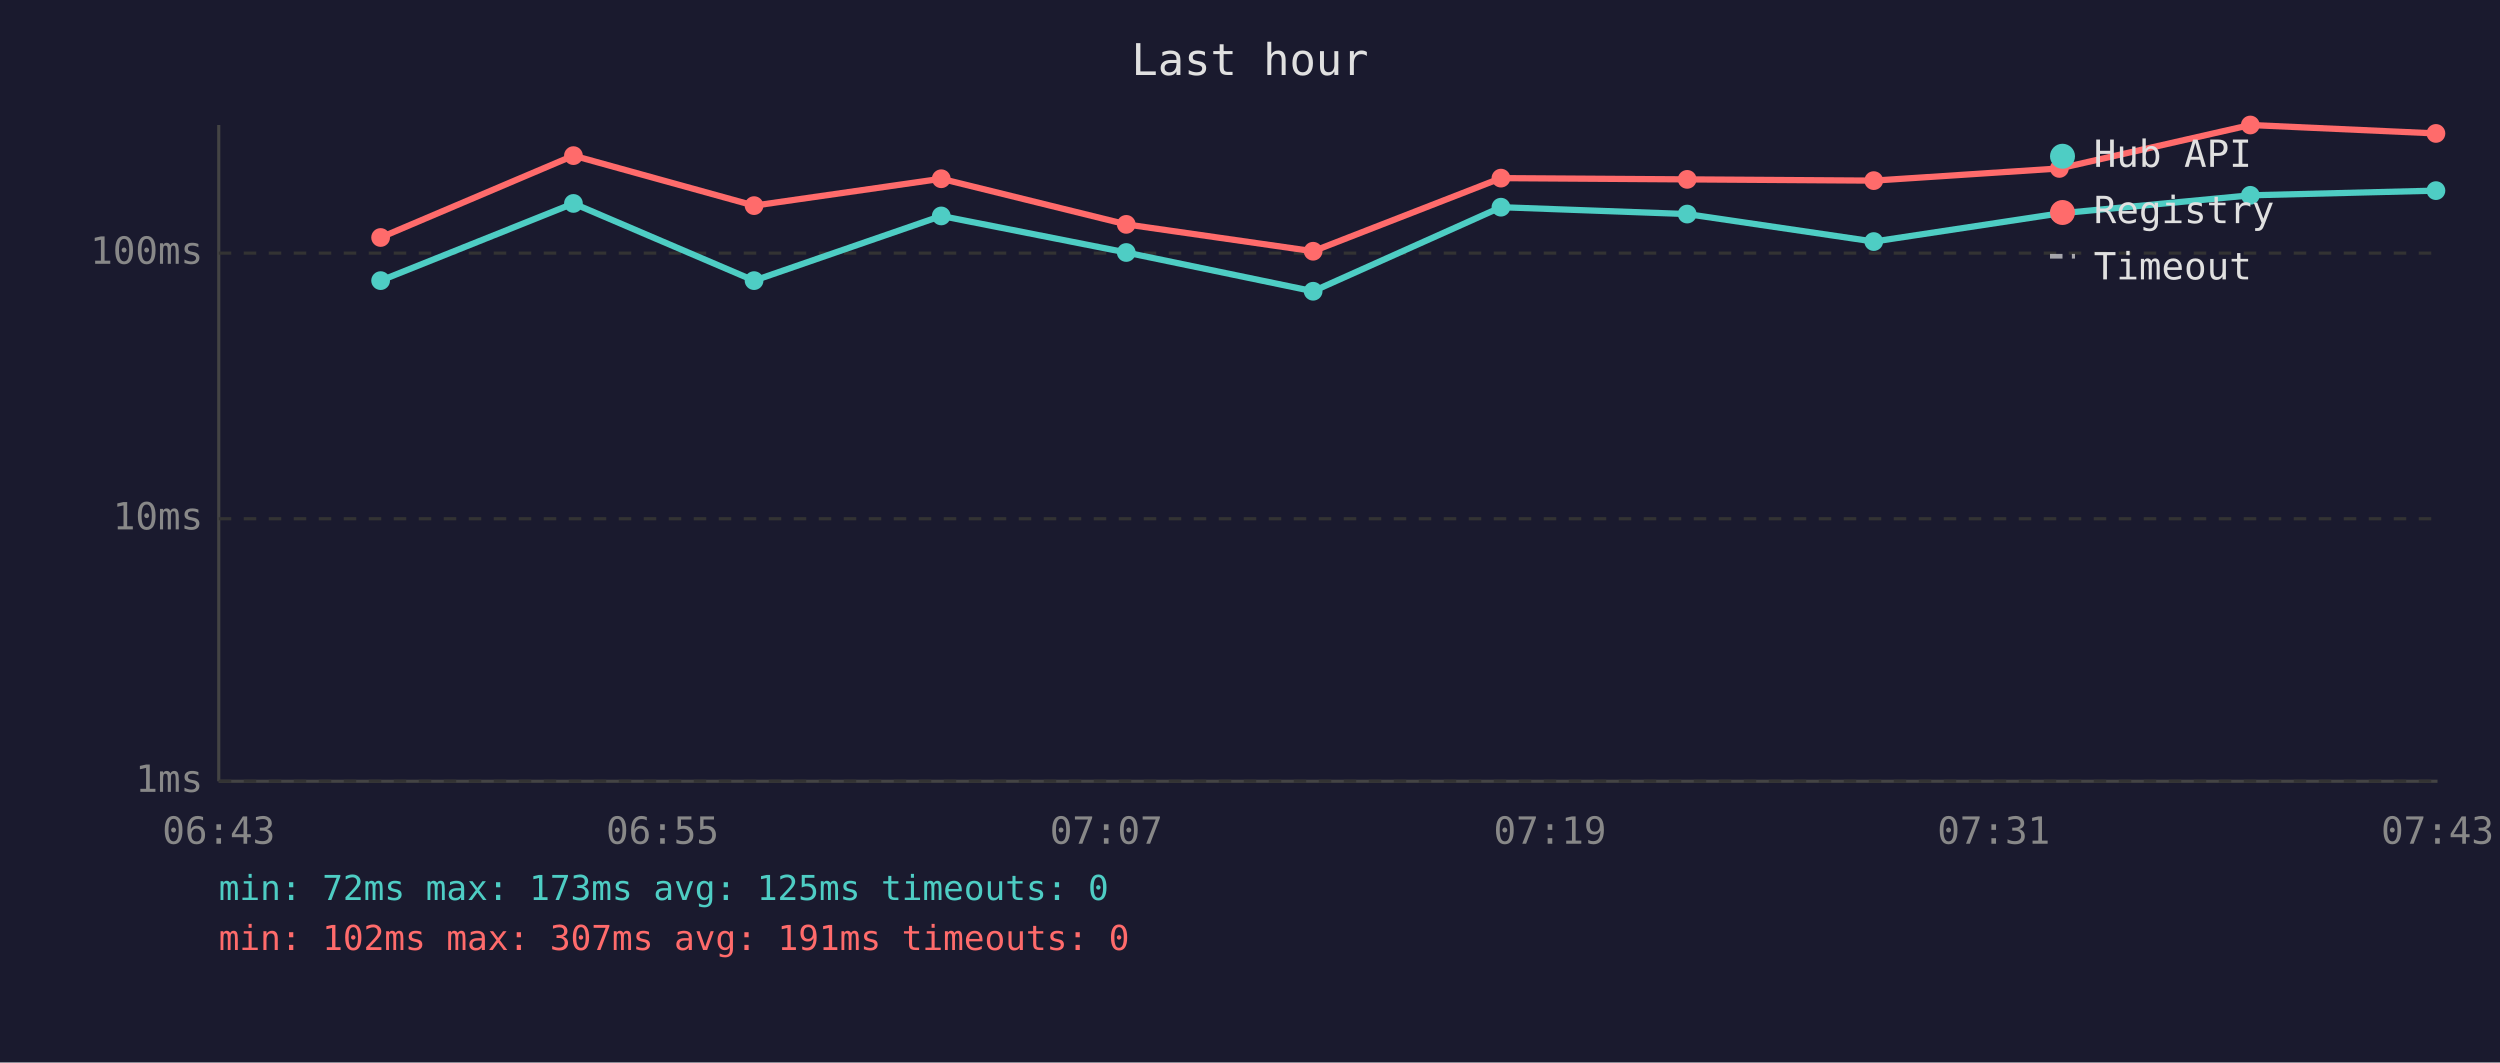
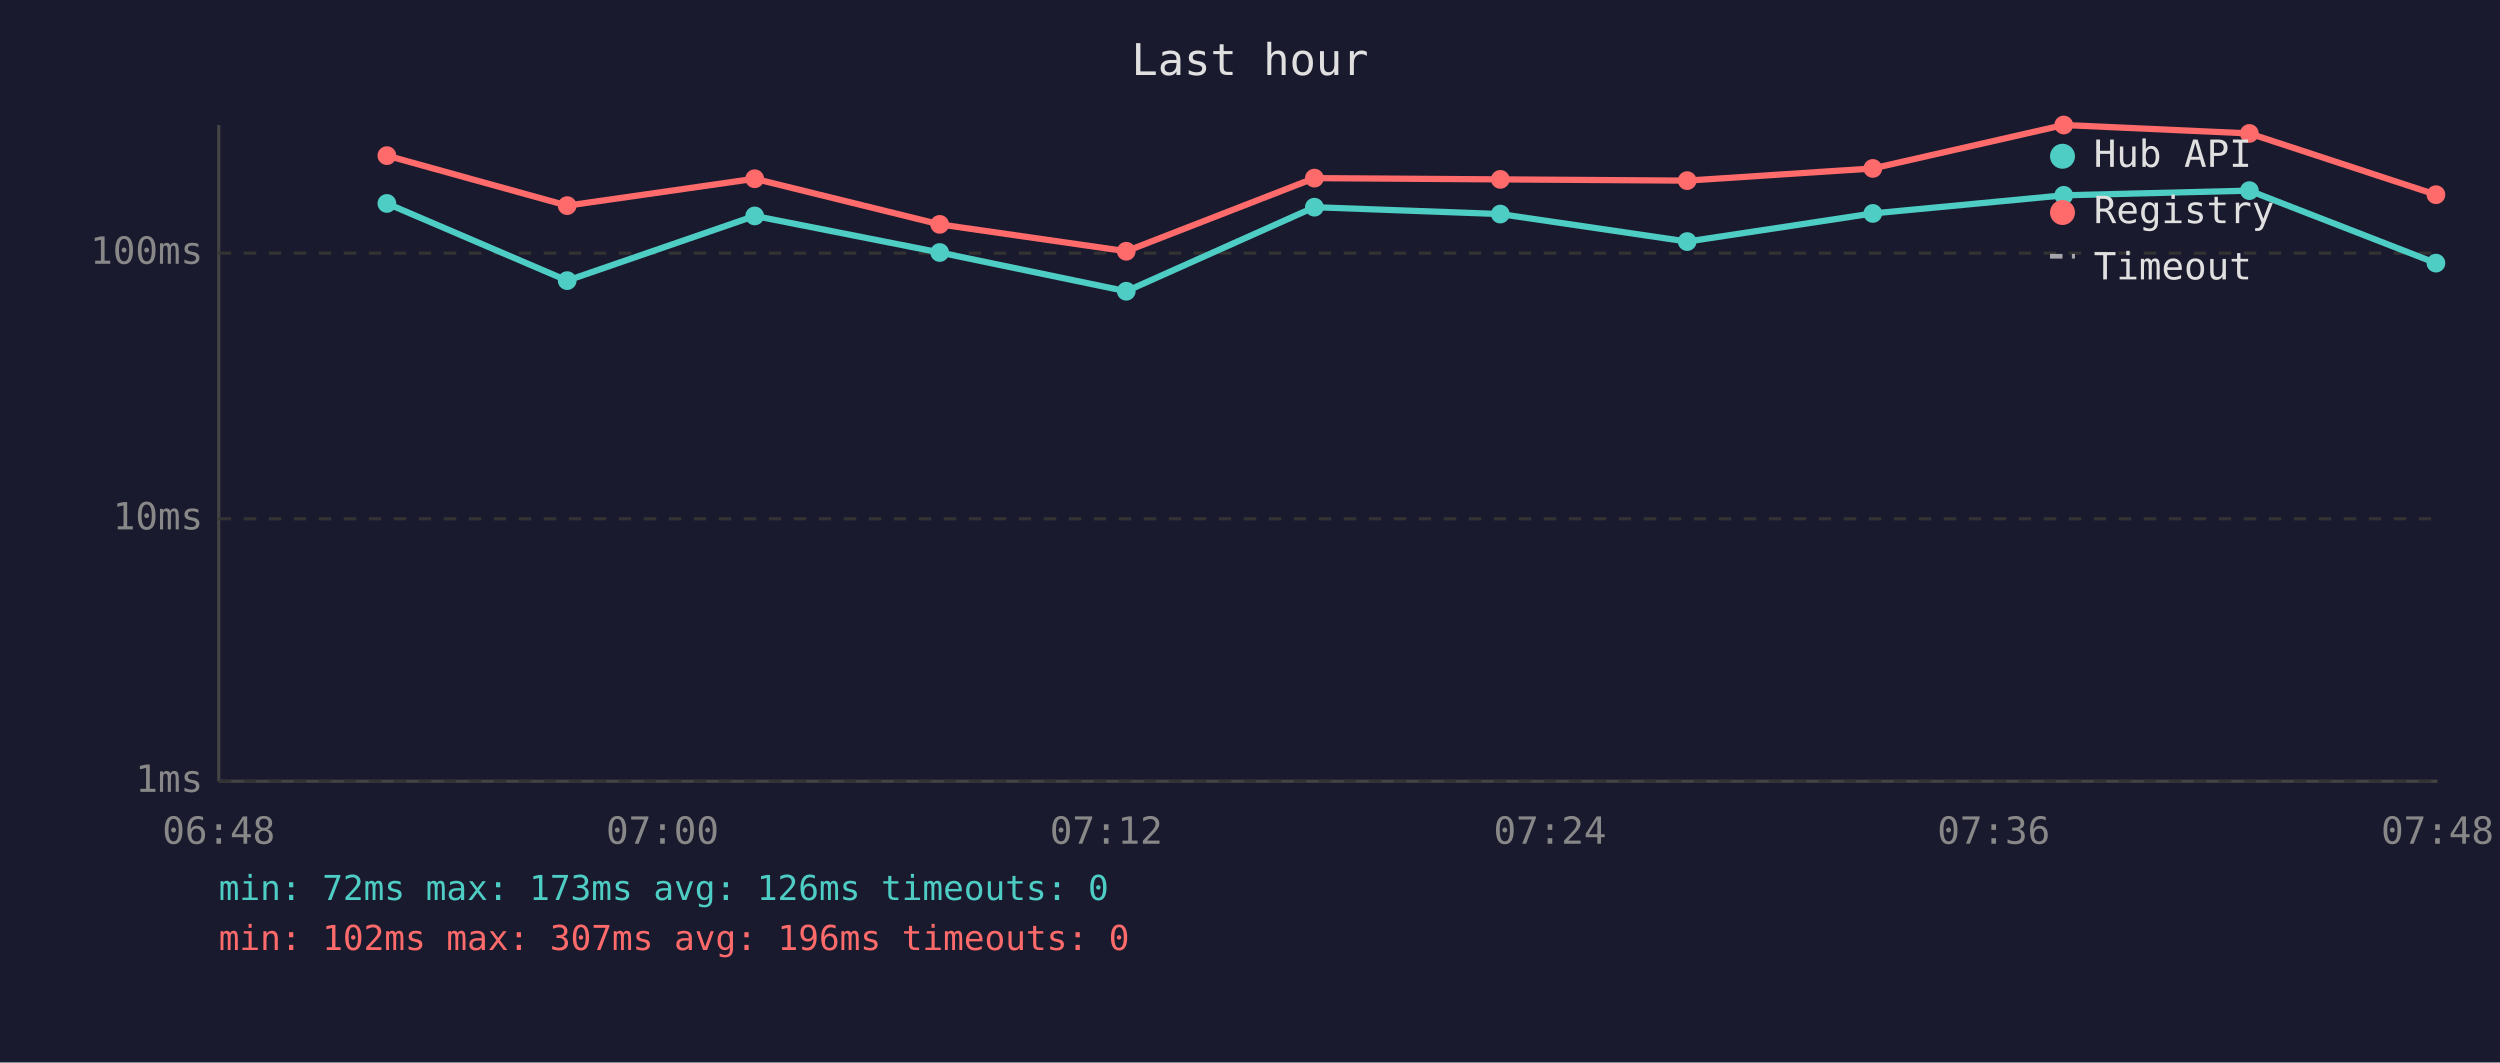
<svg xmlns="http://www.w3.org/2000/svg" viewBox="0 0 800 340" font-family="monospace" font-size="12">
  <rect width="800" height="340" fill="#1a1a2e" />
  <text x="400" y="24" fill="#e0e0e0" font-size="14" text-anchor="middle">Last hour</text>
  <line x1="70" y1="40" x2="70" y2="250" stroke="#444" stroke-width="1" />
  <line x1="70" y1="250" x2="780" y2="250" stroke="#444" stroke-width="1" />
  <line x1="70" y1="250" x2="780" y2="250" stroke="#333" stroke-width="1" stroke-dasharray="4" />
  <text x="65" y="250" fill="#888" text-anchor="end" dominant-baseline="middle">1ms</text>
  <line x1="70" y1="166" x2="780" y2="166" stroke="#333" stroke-width="1" stroke-dasharray="4" />
  <text x="65" y="166" fill="#888" text-anchor="end" dominant-baseline="middle">10ms</text>
  <line x1="70" y1="81" x2="780" y2="81" stroke="#333" stroke-width="1" stroke-dasharray="4" />
  <text x="65" y="81" fill="#888" text-anchor="end" dominant-baseline="middle">100ms</text>
-   <text x="70" y="270" fill="#888" text-anchor="middle">06:43</text>
-   <text x="212" y="270" fill="#888" text-anchor="middle">06:55</text>
-   <text x="354" y="270" fill="#888" text-anchor="middle">07:07</text>
-   <text x="496" y="270" fill="#888" text-anchor="middle">07:19</text>
-   <text x="638" y="270" fill="#888" text-anchor="middle">07:31</text>
-   <text x="780" y="270" fill="#888" text-anchor="middle">07:43</text>
-   <polyline points="121.8,89.8 183.5,65.1 241.3,89.8 301.2,69.1 360.4,80.8 420.2,93.2 480.3,66.3 539.9,68.5 599.6,77.3 659.0,68.3 720.1,62.5 779.5,61.0" fill="none" stroke="#4ecdc4" stroke-width="2" opacity="1" />
-   <circle cx="121.8" cy="89.8" r="3" fill="#4ecdc4" />
-   <circle cx="183.5" cy="65.1" r="3" fill="#4ecdc4" />
-   <circle cx="241.3" cy="89.8" r="3" fill="#4ecdc4" />
-   <circle cx="301.2" cy="69.1" r="3" fill="#4ecdc4" />
-   <circle cx="360.4" cy="80.8" r="3" fill="#4ecdc4" />
-   <circle cx="420.2" cy="93.2" r="3" fill="#4ecdc4" />
-   <circle cx="480.3" cy="66.3" r="3" fill="#4ecdc4" />
-   <circle cx="539.9" cy="68.5" r="3" fill="#4ecdc4" />
-   <circle cx="599.6" cy="77.3" r="3" fill="#4ecdc4" />
-   <circle cx="659.0" cy="68.3" r="3" fill="#4ecdc4" />
-   <circle cx="720.1" cy="62.5" r="3" fill="#4ecdc4" />
-   <circle cx="779.5" cy="61.0" r="3" fill="#4ecdc4" />
-   <polyline points="121.8,76.0 183.5,49.8 241.3,65.8 301.2,57.2 360.4,71.8 420.2,80.4 480.3,57.0 539.9,57.4 599.6,57.8 659.0,53.9 720.1,40.0 779.5,42.7" fill="none" stroke="#ff6b6b" stroke-width="2" opacity="1" />
-   <circle cx="121.8" cy="76.0" r="3" fill="#ff6b6b" />
-   <circle cx="183.5" cy="49.8" r="3" fill="#ff6b6b" />
-   <circle cx="241.3" cy="65.8" r="3" fill="#ff6b6b" />
-   <circle cx="301.2" cy="57.2" r="3" fill="#ff6b6b" />
-   <circle cx="360.4" cy="71.8" r="3" fill="#ff6b6b" />
-   <circle cx="420.2" cy="80.4" r="3" fill="#ff6b6b" />
-   <circle cx="480.3" cy="57.0" r="3" fill="#ff6b6b" />
-   <circle cx="539.9" cy="57.4" r="3" fill="#ff6b6b" />
-   <circle cx="599.6" cy="57.8" r="3" fill="#ff6b6b" />
-   <circle cx="659.0" cy="53.9" r="3" fill="#ff6b6b" />
-   <circle cx="720.1" cy="40.0" r="3" fill="#ff6b6b" />
-   <circle cx="779.5" cy="42.7" r="3" fill="#ff6b6b" />
+   <text x="70" y="270" fill="#888" text-anchor="middle">06:48</text>
+   <text x="212" y="270" fill="#888" text-anchor="middle">07:00</text>
+   <text x="354" y="270" fill="#888" text-anchor="middle">07:12</text>
+   <text x="496" y="270" fill="#888" text-anchor="middle">07:24</text>
+   <text x="638" y="270" fill="#888" text-anchor="middle">07:36</text>
+   <text x="780" y="270" fill="#888" text-anchor="middle">07:48</text>
+   <polyline points="123.8,65.1 181.5,89.8 241.5,69.1 300.7,80.8 360.4,93.2 420.6,66.3 480.1,68.5 539.9,77.3 599.3,68.3 660.4,62.5 719.8,61.0 779.5,84.2" fill="none" stroke="#4ecdc4" stroke-width="2" opacity="1" />
+   <circle cx="123.8" cy="65.1" r="3" fill="#4ecdc4" />
+   <circle cx="181.5" cy="89.8" r="3" fill="#4ecdc4" />
+   <circle cx="241.5" cy="69.1" r="3" fill="#4ecdc4" />
+   <circle cx="300.7" cy="80.8" r="3" fill="#4ecdc4" />
+   <circle cx="360.4" cy="93.2" r="3" fill="#4ecdc4" />
+   <circle cx="420.6" cy="66.3" r="3" fill="#4ecdc4" />
+   <circle cx="480.1" cy="68.5" r="3" fill="#4ecdc4" />
+   <circle cx="539.9" cy="77.3" r="3" fill="#4ecdc4" />
+   <circle cx="599.3" cy="68.3" r="3" fill="#4ecdc4" />
+   <circle cx="660.4" cy="62.5" r="3" fill="#4ecdc4" />
+   <circle cx="719.8" cy="61.0" r="3" fill="#4ecdc4" />
+   <circle cx="779.5" cy="84.2" r="3" fill="#4ecdc4" />
+   <polyline points="123.8,49.8 181.5,65.8 241.5,57.2 300.7,71.8 360.4,80.4 420.6,57.0 480.1,57.4 539.9,57.8 599.3,53.9 660.4,40.0 719.8,42.7 779.5,62.3" fill="none" stroke="#ff6b6b" stroke-width="2" opacity="1" />
+   <circle cx="123.8" cy="49.8" r="3" fill="#ff6b6b" />
+   <circle cx="181.5" cy="65.8" r="3" fill="#ff6b6b" />
+   <circle cx="241.5" cy="57.2" r="3" fill="#ff6b6b" />
+   <circle cx="300.7" cy="71.8" r="3" fill="#ff6b6b" />
+   <circle cx="360.4" cy="80.4" r="3" fill="#ff6b6b" />
+   <circle cx="420.6" cy="57.0" r="3" fill="#ff6b6b" />
+   <circle cx="480.1" cy="57.4" r="3" fill="#ff6b6b" />
+   <circle cx="539.9" cy="57.8" r="3" fill="#ff6b6b" />
+   <circle cx="599.3" cy="53.9" r="3" fill="#ff6b6b" />
+   <circle cx="660.4" cy="40.0" r="3" fill="#ff6b6b" />
+   <circle cx="719.8" cy="42.7" r="3" fill="#ff6b6b" />
+   <circle cx="779.5" cy="62.3" r="3" fill="#ff6b6b" />
  <circle cx="660" cy="50" r="4" fill="#4ecdc4" />
  <text x="670" y="50" fill="#e0e0e0" dominant-baseline="middle">Hub API</text>
  <circle cx="660" cy="68" r="4" fill="#ff6b6b" />
  <text x="670" y="68" fill="#e0e0e0" dominant-baseline="middle">Registry</text>
  <line x1="656" y1="82" x2="664" y2="82" stroke="#e0e0e0" stroke-width="1.5" stroke-dasharray="4,3" opacity="0.7" />
  <text x="670" y="86" fill="#e0e0e0" dominant-baseline="middle">Timeout</text>
-   <text x="70" y="288" fill="#4ecdc4" font-size="11">min: 72ms  max: 173ms  avg: 125ms  timeouts: 0</text>
-   <text x="70" y="304" fill="#ff6b6b" font-size="11">min: 102ms  max: 307ms  avg: 191ms  timeouts: 0</text>
+   <text x="70" y="288" fill="#4ecdc4" font-size="11">min: 72ms  max: 173ms  avg: 126ms  timeouts: 0</text>
+   <text x="70" y="304" fill="#ff6b6b" font-size="11">min: 102ms  max: 307ms  avg: 196ms  timeouts: 0</text>
</svg>
